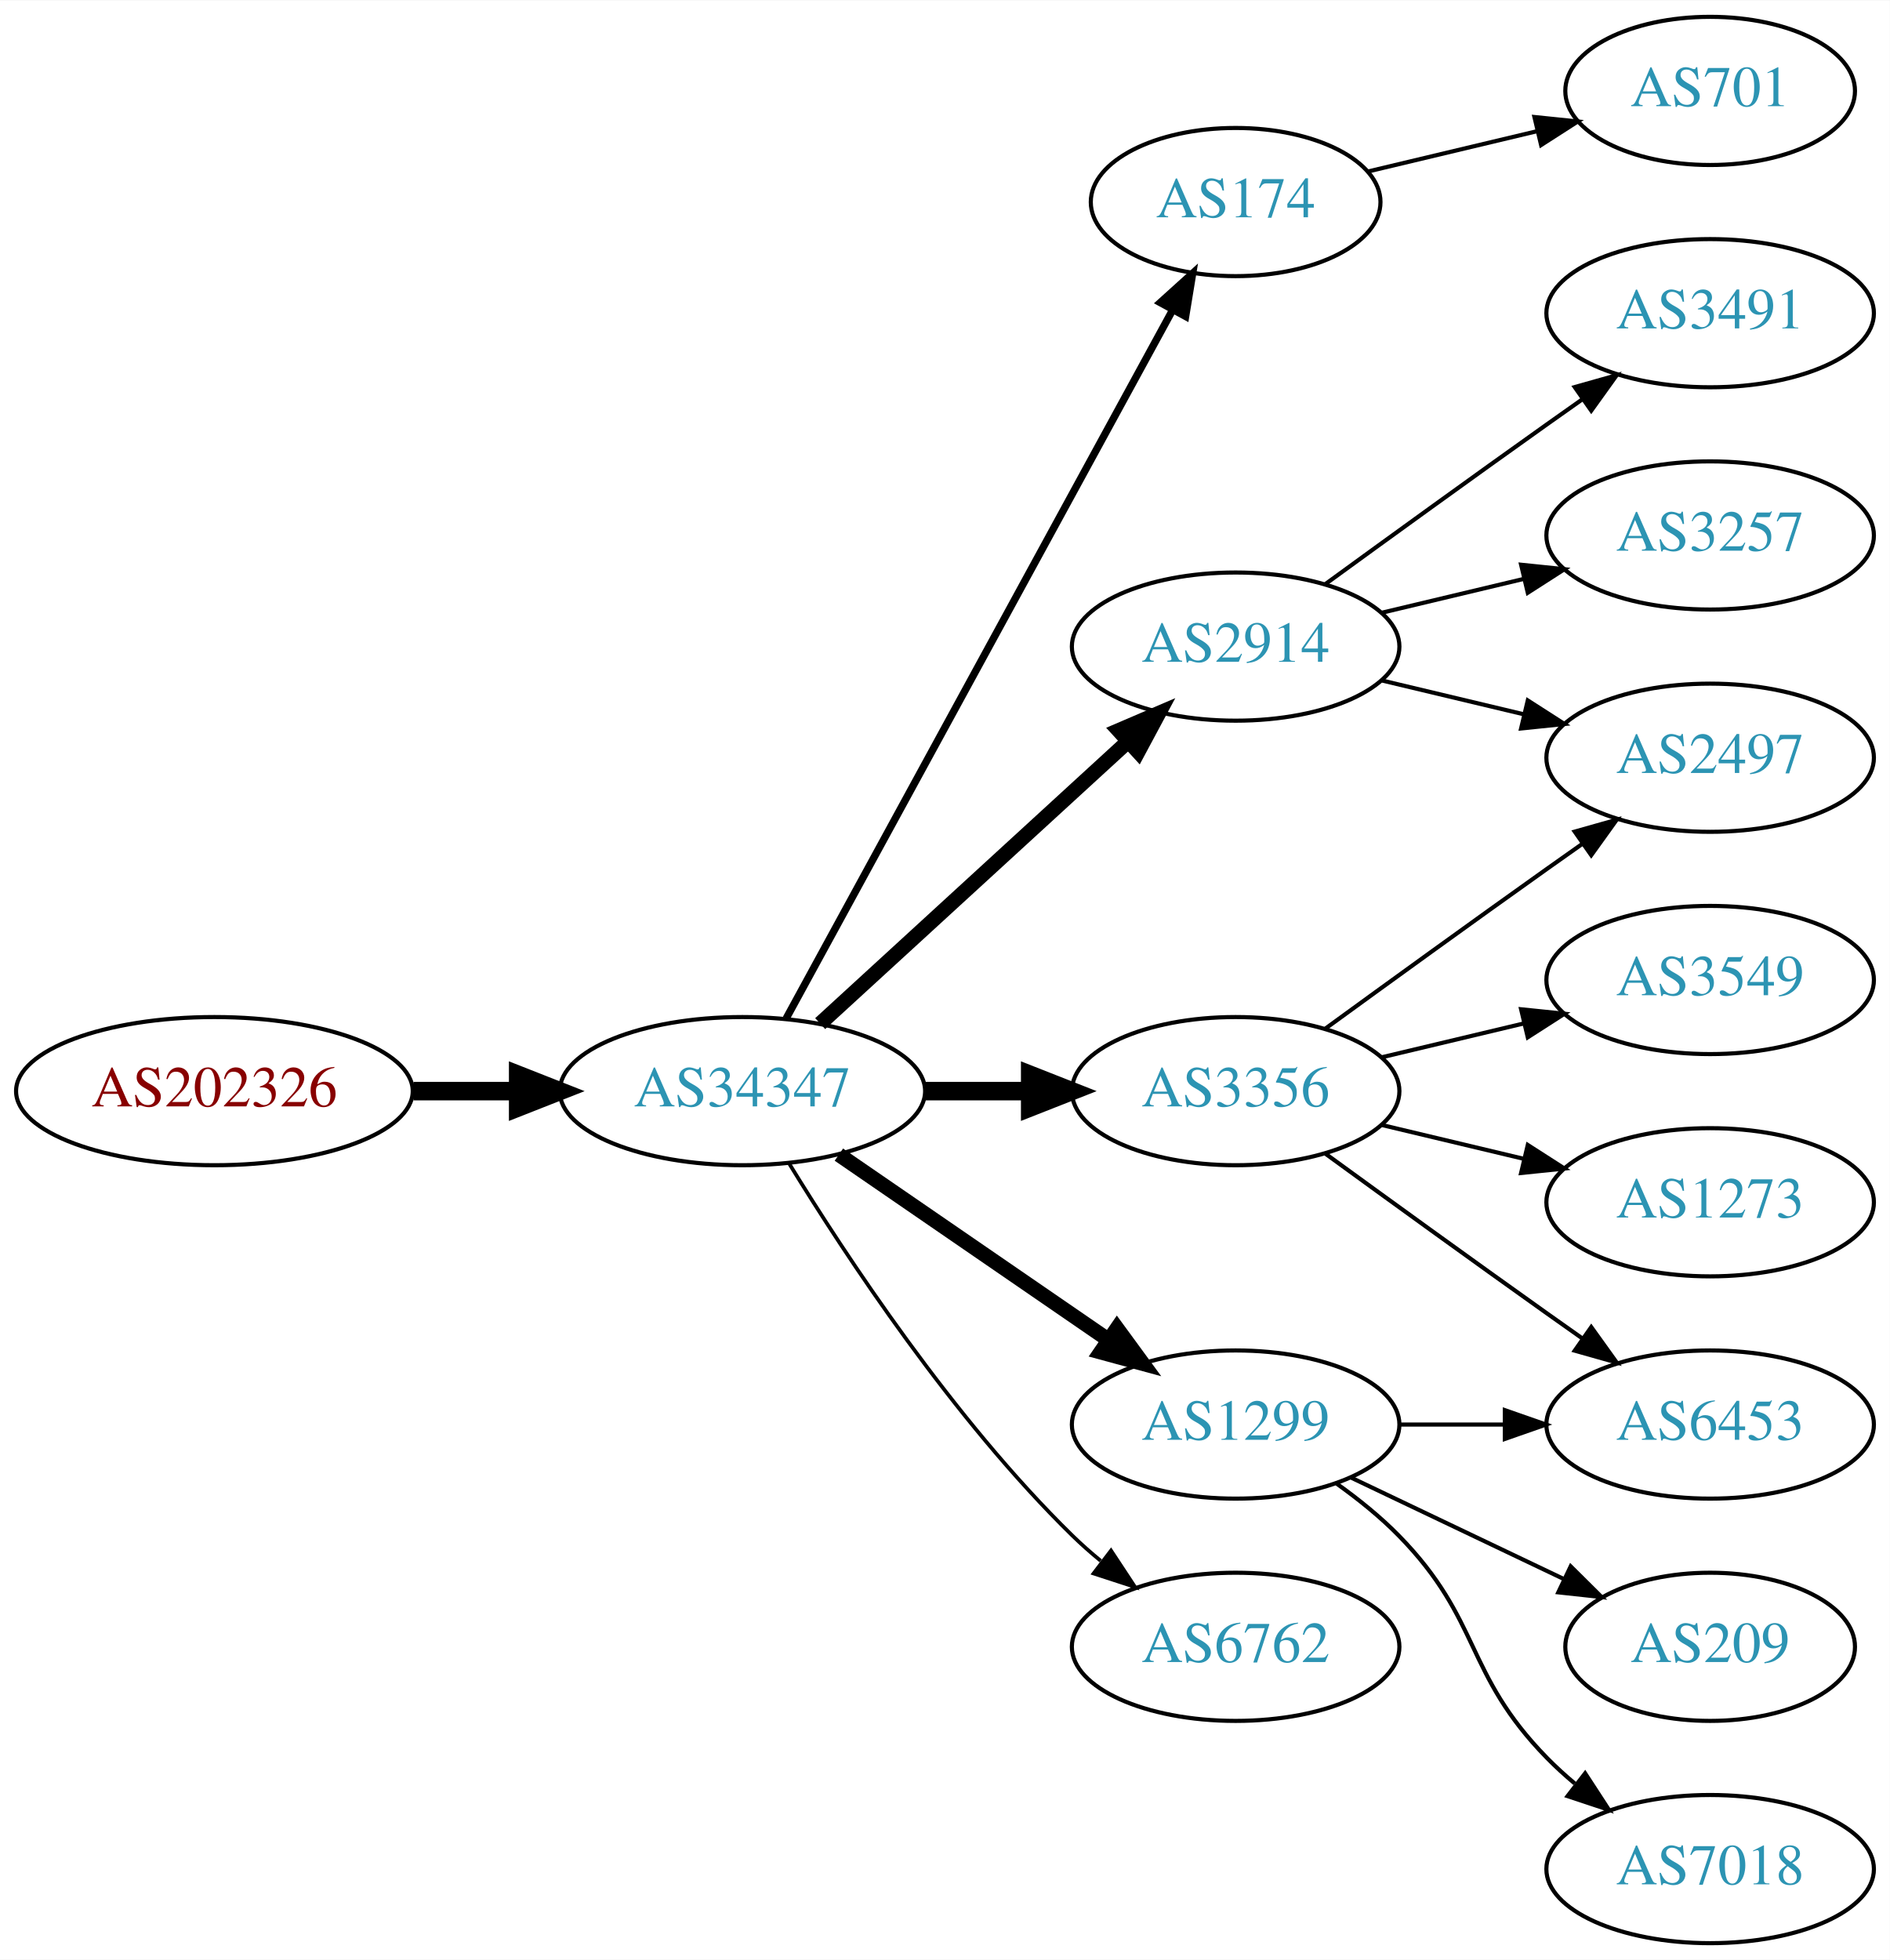
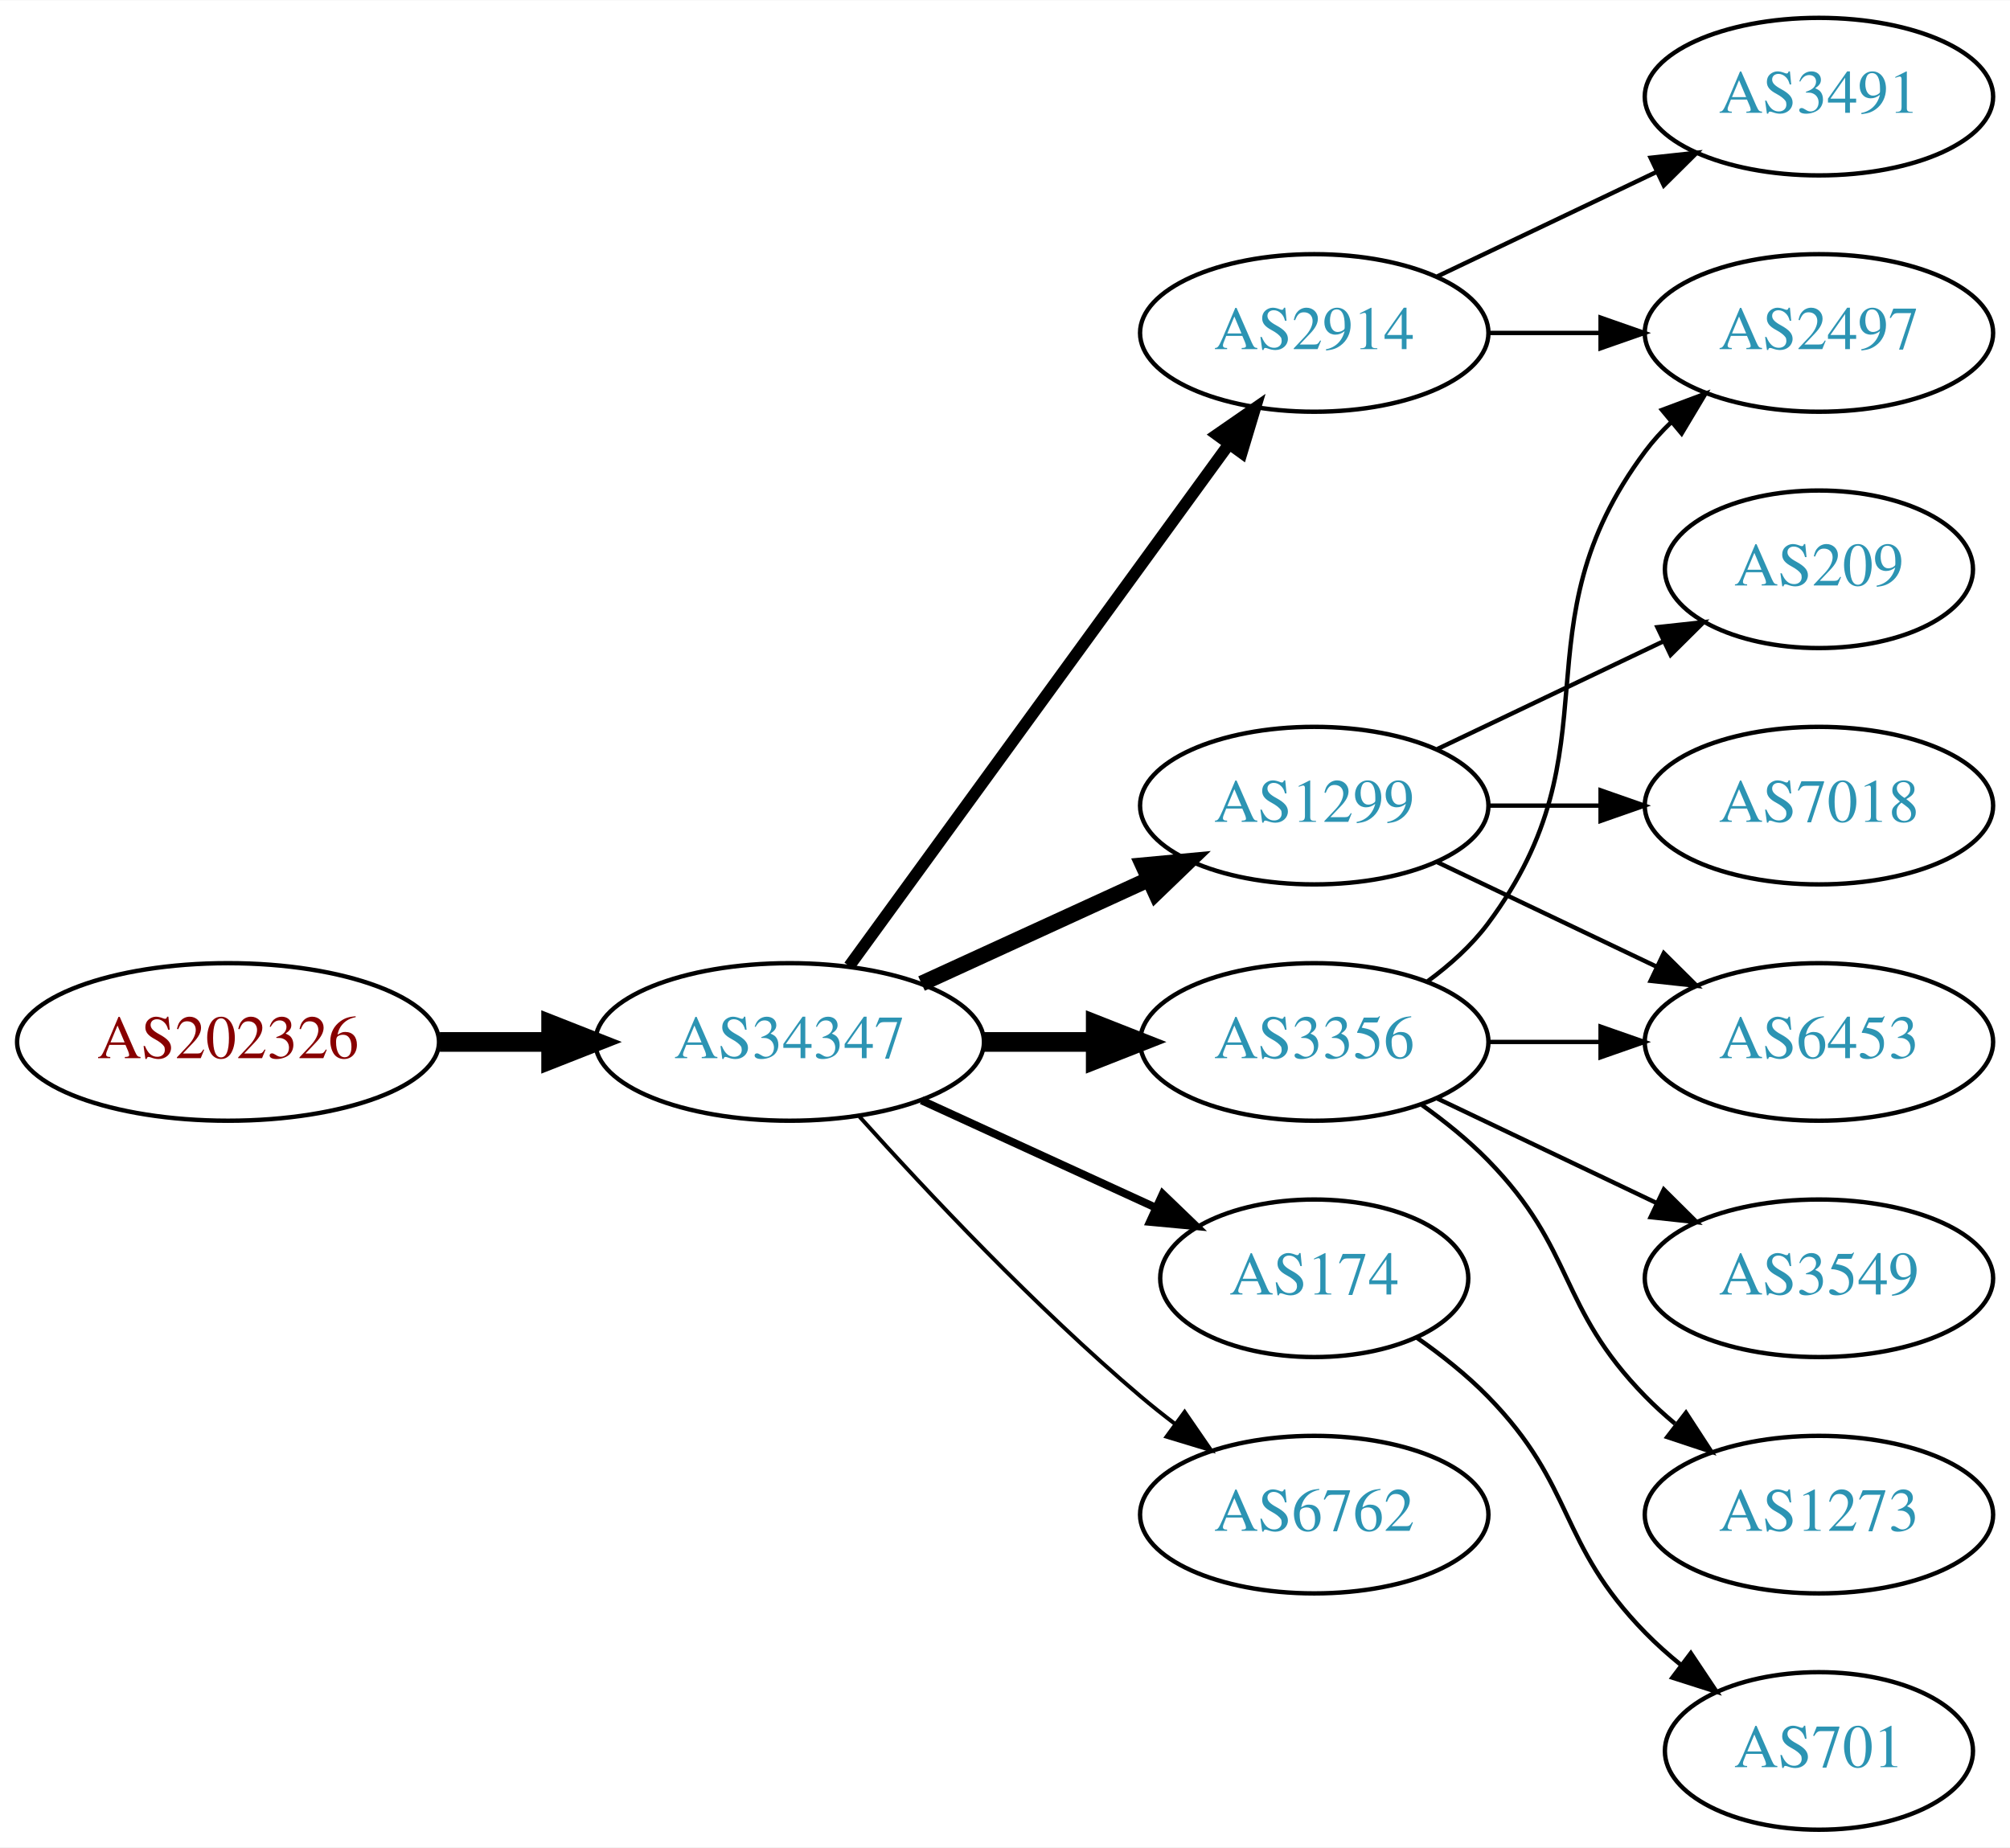
- <svg xmlns="http://www.w3.org/2000/svg" xmlns:xlink="http://www.w3.org/1999/xlink" width="459pt" height="476pt" viewBox="0.00 0.00 459.17 476.00">
-   <g id="graph0" class="graph" transform="scale(1 1) rotate(0) translate(4 472)">
-     <polygon fill="white" stroke="none" points="-4,4 -4,-472 455.17,-472 455.17,4 -4,4" />
+ <svg xmlns="http://www.w3.org/2000/svg" xmlns:xlink="http://www.w3.org/1999/xlink" width="459pt" height="422pt" viewBox="0.00 0.00 459.17 422.00">
+   <g id="graph0" class="graph" transform="scale(1 1) rotate(0) translate(4 418)">
+     <polygon fill="white" stroke="none" points="-4,4 -4,-418 455.17,-418 455.17,4 -4,4" />
    <g id="node1" class="node">
      <g id="a_node1">
        <a xlink:href="/asn/202326" xlink:title="AS202326 ~ odissea [AT]">
-           <ellipse fill="#ffffff" stroke="black" cx="48.096" cy="-207" rx="48.192" ry="18" />
-           <text text-anchor="middle" x="48.096" y="-203.3" font-family="Times,serif" font-size="14.00" fill="#880000">AS202326</text>
+           <ellipse fill="#ffffff" stroke="black" cx="48.096" cy="-180" rx="48.192" ry="18" />
+           <text text-anchor="middle" x="48.096" y="-176.3" font-family="Times,serif" font-size="14.00" fill="#880000">AS202326</text>
        </a>
      </g>
    </g>
    <g id="node2" class="node">
      <g id="a_node2">
        <a xlink:href="/asn/34347" xlink:title="AS34347 ~ HALLAG Kommunal GmbH [AT]">
-           <ellipse fill="#ffffff" stroke="black" cx="176.388" cy="-207" rx="44.393" ry="18" />
-           <text text-anchor="middle" x="176.388" y="-203.3" font-family="Times,serif" font-size="14.00" fill="#2c94b3">AS34347</text>
+           <ellipse fill="#ffffff" stroke="black" cx="176.388" cy="-180" rx="44.393" ry="18" />
+           <text text-anchor="middle" x="176.388" y="-176.3" font-family="Times,serif" font-size="14.00" fill="#2c94b3">AS34347</text>
        </a>
      </g>
    </g>
    <g id="edge1" class="edge">
-       <path fill="none" stroke="black" stroke-width="4.5" d="M96.481,-207C104.742,-207 113.386,-207 121.799,-207" />
-       <polygon fill="black" stroke="black" stroke-width="4.5" points="121.904,-210.938 131.904,-207 121.904,-203.063 121.904,-210.938" />
+       <path fill="none" stroke="black" stroke-width="4.5" d="M96.481,-180C104.742,-180 113.386,-180 121.799,-180" />
+       <polygon fill="black" stroke="black" stroke-width="4.5" points="121.904,-183.938 131.904,-180 121.904,-176.063 121.904,-183.938" />
    </g>
    <g id="node3" class="node">
      <g id="a_node3">
-         <a xlink:href="/asn/174" xlink:title="AS174 ~ Cogent Communications [US]">
-           <ellipse fill="#ffffff" stroke="black" cx="296.23" cy="-423" rx="35.194" ry="18" />
-           <text text-anchor="middle" x="296.23" y="-419.3" font-family="Times,serif" font-size="14.00" fill="#2c94b3">AS174</text>
+         <a xlink:href="/asn/2914" xlink:title="AS2914 ~ NTT America, Inc. [US]">
+           <ellipse fill="#ffffff" stroke="black" cx="296.23" cy="-342" rx="39.794" ry="18" />
+           <text text-anchor="middle" x="296.23" y="-338.3" font-family="Times,serif" font-size="14.00" fill="#2c94b3">AS2914</text>
        </a>
      </g>
    </g>
    <g id="edge2" class="edge">
-       <path fill="none" stroke="black" stroke-width="1.8" d="M187.031,-224.676C207.764,-262.679 256.667,-352.316 280.986,-396.89" />
-       <polygon fill="black" stroke="black" stroke-width="1.8" points="277.921,-398.581 285.783,-405.683 284.066,-395.228 277.921,-398.581" />
+       <path fill="none" stroke="black" stroke-width="2.7" d="M189.999,-197.337C210.82,-225.96 252.482,-283.233 276.671,-316.486" />
+       <polygon fill="black" stroke="black" stroke-width="2.7" points="273.997,-318.76 282.71,-324.788 279.657,-314.642 273.997,-318.76" />
    </g>
    <g id="node4" class="node">
      <g id="a_node4">
-         <a xlink:href="/asn/2914" xlink:title="AS2914 ~ NTT America, Inc. [US]">
-           <ellipse fill="#ffffff" stroke="black" cx="296.23" cy="-315" rx="39.794" ry="18" />
-           <text text-anchor="middle" x="296.23" y="-311.3" font-family="Times,serif" font-size="14.00" fill="#2c94b3">AS2914</text>
+         <a xlink:href="/asn/1299" xlink:title="AS1299 ~ Telia Carrier [EU]">
+           <ellipse fill="#ffffff" stroke="black" cx="296.23" cy="-234" rx="39.794" ry="18" />
+           <text text-anchor="middle" x="296.23" y="-230.3" font-family="Times,serif" font-size="14.00" fill="#2c94b3">AS1299</text>
        </a>
      </g>
    </g>
    <g id="edge3" class="edge">
-       <path fill="none" stroke="black" stroke-width="3.6" d="M195.285,-223.403C215.214,-241.667 247.571,-271.322 270.048,-291.921" />
-       <polygon fill="black" stroke="black" stroke-width="3.6" points="267.813,-294.62 277.55,-298.797 272.543,-289.46 267.813,-294.62" />
+       <path fill="none" stroke="black" stroke-width="3.6" d="M206.517,-193.348C222.128,-200.502 241.526,-209.391 258.198,-217.03" />
+       <polygon fill="black" stroke="black" stroke-width="3.6" points="257.101,-220.378 267.65,-221.362 260.017,-214.014 257.101,-220.378" />
    </g>
    <g id="node5" class="node">
      <g id="a_node5">
-         <a xlink:href="/asn/3356" xlink:title="AS3356 ~ Level 3 Parent, LLC [US]">
-           <ellipse fill="#ffffff" stroke="black" cx="296.23" cy="-207" rx="39.794" ry="18" />
-           <text text-anchor="middle" x="296.23" y="-203.3" font-family="Times,serif" font-size="14.00" fill="#2c94b3">AS3356</text>
+         <a xlink:href="/asn/174" xlink:title="AS174 ~ Cogent Communications [US]">
+           <ellipse fill="#ffffff" stroke="black" cx="296.23" cy="-126" rx="35.194" ry="18" />
+           <text text-anchor="middle" x="296.23" y="-122.3" font-family="Times,serif" font-size="14.00" fill="#2c94b3">AS174</text>
        </a>
      </g>
    </g>
    <g id="edge4" class="edge">
-       <path fill="none" stroke="black" stroke-width="4.5" d="M220.599,-207C228.911,-207 237.674,-207 246.156,-207" />
-       <polygon fill="black" stroke="black" stroke-width="4.5" points="246.315,-210.938 256.315,-207 246.315,-203.063 246.315,-210.938" />
+       <path fill="none" stroke="black" stroke-width="1.8" d="M206.517,-166.652C222.734,-159.22 243.038,-149.917 260.127,-142.086" />
+       <polygon fill="black" stroke="black" stroke-width="1.8" points="261.611,-145.256 269.244,-137.908 258.695,-138.892 261.611,-145.256" />
    </g>
    <g id="node6" class="node">
      <g id="a_node6">
-         <a xlink:href="/asn/1299" xlink:title="AS1299 ~ Telia Carrier [EU]">
-           <ellipse fill="#ffffff" stroke="black" cx="296.23" cy="-126" rx="39.794" ry="18" />
-           <text text-anchor="middle" x="296.23" y="-122.3" font-family="Times,serif" font-size="14.00" fill="#2c94b3">AS1299</text>
-         </a>
-       </g>
-     </g>
-     <g id="edge5" class="edge">
-       <path fill="none" stroke="black" stroke-width="3.6" d="M199.83,-191.574C218.412,-178.802 244.972,-160.545 265.352,-146.537" />
-       <polygon fill="black" stroke="black" stroke-width="3.6" points="267.408,-149.371 273.666,-140.822 263.443,-143.602 267.408,-149.371" />
-     </g>
-     <g id="node7" class="node">
-       <g id="a_node7">
        <a xlink:href="/asn/6762" xlink:title="AS6762 ~ TELECOM ITALIA SPARKLE S.p.A. [IT]">
          <ellipse fill="#ffffff" stroke="black" cx="296.23" cy="-72" rx="39.794" ry="18" />
          <text text-anchor="middle" x="296.23" y="-68.3" font-family="Times,serif" font-size="14.00" fill="#2c94b3">AS6762</text>
        </a>
      </g>
    </g>
-     <g id="edge6" class="edge">
-       <path fill="none" stroke="black" stroke-width="0.9" d="M187.653,-189.56C201.462,-167.009 227.651,-127.278 256.584,-99 258.724,-96.908 261.041,-94.863 263.441,-92.894" />
-       <polygon fill="black" stroke="black" stroke-width="0.9" points="265.951,-95.382 271.782,-86.536 261.708,-89.815 265.951,-95.382" />
+     <g id="edge5" class="edge">
+       <path fill="none" stroke="black" stroke-width="0.9" d="M192.32,-162.956C207.646,-145.903 232.582,-119.35 256.584,-99 259.081,-96.883 261.741,-94.768 264.453,-92.707" />
+       <polygon fill="black" stroke="black" stroke-width="0.9" points="266.619,-95.459 272.629,-86.734 262.489,-89.806 266.619,-95.459" />
    </g>
-     <g id="node14" class="node">
-       <g id="a_node14">
-         <a xlink:href="/asn/701" xlink:title="AS701 ~ UUNET [US]">
-           <ellipse fill="#ffffff" stroke="black" cx="411.523" cy="-450" rx="35.194" ry="18" />
-           <text text-anchor="middle" x="411.523" y="-446.3" font-family="Times,serif" font-size="14.00" fill="#2c94b3">AS701</text>
+     <g id="node7" class="node">
+       <g id="a_node7">
+         <a xlink:href="/asn/3356" xlink:title="AS3356 ~ Level 3 Parent, LLC [US]">
+           <ellipse fill="#ffffff" stroke="black" cx="296.23" cy="-180" rx="39.794" ry="18" />
+           <text text-anchor="middle" x="296.23" y="-176.3" font-family="Times,serif" font-size="14.00" fill="#2c94b3">AS3356</text>
        </a>
      </g>
    </g>
-     <g id="edge14" class="edge">
-       <path fill="none" stroke="black" d="M328.488,-430.449C341.118,-433.459 355.872,-436.976 369.358,-440.19" />
-       <polygon fill="black" stroke="black" points="368.828,-443.661 379.367,-442.575 370.451,-436.852 368.828,-443.661" />
+     <g id="edge6" class="edge">
+       <path fill="none" stroke="black" stroke-width="4.5" d="M220.599,-180C228.911,-180 237.674,-180 246.156,-180" />
+       <polygon fill="black" stroke="black" stroke-width="4.5" points="246.315,-183.938 256.315,-180 246.315,-176.063 246.315,-183.938" />
    </g>
    <g id="node8" class="node">
      <g id="a_node8">
-         <a xlink:href="/asn/2497" xlink:title="AS2497 ~ Internet Initiative Japan Inc. [JP]">
-           <ellipse fill="#ffffff" stroke="black" cx="411.523" cy="-288" rx="39.794" ry="18" />
-           <text text-anchor="middle" x="411.523" y="-284.3" font-family="Times,serif" font-size="14.00" fill="#2c94b3">AS2497</text>
-         </a>
-       </g>
-     </g>
-     <g id="edge7" class="edge">
-       <path fill="none" stroke="black" d="M331.837,-306.752C342.709,-304.162 354.863,-301.265 366.305,-298.538" />
-       <polygon fill="black" stroke="black" points="367.212,-301.92 376.128,-296.197 365.589,-295.111 367.212,-301.92" />
-     </g>
-     <g id="node9" class="node">
-       <g id="a_node9">
        <a xlink:href="/asn/3491" xlink:title="AS3491 ~ PCCW Global, Inc. [US]">
          <ellipse fill="#ffffff" stroke="black" cx="411.523" cy="-396" rx="39.794" ry="18" />
          <text text-anchor="middle" x="411.523" y="-392.3" font-family="Times,serif" font-size="14.00" fill="#2c94b3">AS3491</text>
        </a>
      </g>
    </g>
+     <g id="edge7" class="edge">
+       <path fill="none" stroke="black" d="M324.367,-354.934C339.361,-362.081 358.182,-371.052 374.405,-378.785" />
+       <polygon fill="black" stroke="black" points="373.075,-382.028 383.608,-383.171 376.087,-375.709 373.075,-382.028" />
+     </g>
+     <g id="node9" class="node">
+       <g id="a_node9">
+         <a xlink:href="/asn/2497" xlink:title="AS2497 ~ Internet Initiative Japan Inc. [JP]">
+           <ellipse fill="#ffffff" stroke="black" cx="411.523" cy="-342" rx="39.794" ry="18" />
+           <text text-anchor="middle" x="411.523" y="-338.3" font-family="Times,serif" font-size="14.00" fill="#2c94b3">AS2497</text>
+         </a>
+       </g>
+     </g>
    <g id="edge8" class="edge">
-       <path fill="none" stroke="black" d="M318.078,-330.222C333.012,-341.091 353.626,-356.025 371.877,-369 374.697,-371.005 377.64,-373.085 380.588,-375.159" />
-       <polygon fill="black" stroke="black" points="378.616,-378.05 388.813,-380.926 382.634,-372.319 378.616,-378.05" />
+       <path fill="none" stroke="black" d="M335.902,-342C344.105,-342 352.869,-342 361.401,-342" />
+       <polygon fill="black" stroke="black" points="361.641,-345.5 371.641,-342 361.641,-338.5 361.641,-345.5" />
    </g>
    <g id="node10" class="node">
      <g id="a_node10">
-         <a xlink:href="/asn/3257" xlink:title="AS3257 ~ GTT [DE]">
-           <ellipse fill="#ffffff" stroke="black" cx="411.523" cy="-342" rx="39.794" ry="18" />
-           <text text-anchor="middle" x="411.523" y="-338.3" font-family="Times,serif" font-size="14.00" fill="#2c94b3">AS3257</text>
+         <a xlink:href="/asn/209" xlink:title="AS209 ~ CenturyLink Communications, LLC [US]">
+           <ellipse fill="#ffffff" stroke="black" cx="411.523" cy="-288" rx="35.194" ry="18" />
+           <text text-anchor="middle" x="411.523" y="-284.3" font-family="Times,serif" font-size="14.00" fill="#2c94b3">AS209</text>
        </a>
      </g>
    </g>
    <g id="edge9" class="edge">
-       <path fill="none" stroke="black" d="M331.837,-323.248C342.709,-325.838 354.863,-328.735 366.305,-331.462" />
-       <polygon fill="black" stroke="black" points="365.589,-334.889 376.128,-333.803 367.212,-328.08 365.589,-334.889" />
-     </g>
-     <g id="edge11" class="edge">
-       <path fill="none" stroke="black" d="M318.078,-222.222C333.012,-233.091 353.626,-248.025 371.877,-261 374.697,-263.005 377.64,-265.085 380.588,-267.159" />
-       <polygon fill="black" stroke="black" points="378.616,-270.05 388.813,-272.926 382.634,-264.319 378.616,-270.05" />
+       <path fill="none" stroke="black" d="M324.367,-246.934C339.798,-254.29 359.284,-263.577 375.819,-271.459" />
+       <polygon fill="black" stroke="black" points="374.628,-274.768 385.161,-275.911 377.64,-268.449 374.628,-274.768" />
    </g>
    <g id="node11" class="node">
      <g id="a_node11">
-         <a xlink:href="/asn/3549" xlink:title="AS3549 ~ Level 3 Parent, LLC [US]">
+         <a xlink:href="/asn/7018" xlink:title="AS7018 ~ AT&amp;T Services, Inc. [US]">
          <ellipse fill="#ffffff" stroke="black" cx="411.523" cy="-234" rx="39.794" ry="18" />
-           <text text-anchor="middle" x="411.523" y="-230.3" font-family="Times,serif" font-size="14.00" fill="#2c94b3">AS3549</text>
+           <text text-anchor="middle" x="411.523" y="-230.3" font-family="Times,serif" font-size="14.00" fill="#2c94b3">AS7018</text>
        </a>
      </g>
    </g>
    <g id="edge10" class="edge">
-       <path fill="none" stroke="black" d="M331.837,-215.248C342.709,-217.838 354.863,-220.735 366.305,-223.462" />
-       <polygon fill="black" stroke="black" points="365.589,-226.889 376.128,-225.803 367.212,-220.08 365.589,-226.889" />
+       <path fill="none" stroke="black" d="M335.902,-234C344.105,-234 352.869,-234 361.401,-234" />
+       <polygon fill="black" stroke="black" points="361.641,-237.5 371.641,-234 361.641,-230.5 361.641,-237.5" />
    </g>
    <g id="node12" class="node">
      <g id="a_node12">
        <a xlink:href="/asn/6453" xlink:title="AS6453 ~ TATA COMMUNICATIONS (AMERICA) INC [US]">
-           <ellipse fill="#ffffff" stroke="black" cx="411.523" cy="-126" rx="39.794" ry="18" />
-           <text text-anchor="middle" x="411.523" y="-122.3" font-family="Times,serif" font-size="14.00" fill="#2c94b3">AS6453</text>
+           <ellipse fill="#ffffff" stroke="black" cx="411.523" cy="-180" rx="39.794" ry="18" />
+           <text text-anchor="middle" x="411.523" y="-176.3" font-family="Times,serif" font-size="14.00" fill="#2c94b3">AS6453</text>
+         </a>
+       </g>
+     </g>
+     <g id="edge11" class="edge">
+       <path fill="none" stroke="black" d="M324.367,-221.066C339.361,-213.919 358.182,-204.948 374.405,-197.215" />
+       <polygon fill="black" stroke="black" points="376.087,-200.291 383.608,-192.829 373.075,-193.972 376.087,-200.291" />
+     </g>
+     <g id="node13" class="node">
+       <g id="a_node13">
+         <a xlink:href="/asn/701" xlink:title="AS701 ~ UUNET [US]">
+           <ellipse fill="#ffffff" stroke="black" cx="411.523" cy="-18" rx="35.194" ry="18" />
+           <text text-anchor="middle" x="411.523" y="-14.3" font-family="Times,serif" font-size="14.00" fill="#2c94b3">AS701</text>
        </a>
      </g>
    </g>
    <g id="edge12" class="edge">
-       <path fill="none" stroke="black" d="M318.078,-191.778C333.012,-180.909 353.626,-165.975 371.877,-153 374.697,-150.995 377.64,-148.915 380.588,-146.841" />
-       <polygon fill="black" stroke="black" points="382.634,-149.681 388.813,-141.074 378.616,-143.95 382.634,-149.681" />
+       <path fill="none" stroke="black" d="M319.613,-112.468C325.255,-108.51 331.068,-103.914 335.877,-99 356.049,-78.383 351.704,-65.617 371.877,-45 374.356,-42.466 377.102,-40.017 379.955,-37.696" />
+       <polygon fill="black" stroke="black" points="382.257,-40.343 388.14,-31.532 378.046,-34.752 382.257,-40.343" />
    </g>
-     <g id="node13" class="node">
-       <g id="a_node13">
-         <a xlink:href="/asn/1273" xlink:title="AS1273 ~ Vodafone Group PLC [EU]">
-           <ellipse fill="#ffffff" stroke="black" cx="411.523" cy="-180" rx="39.794" ry="18" />
-           <text text-anchor="middle" x="411.523" y="-176.3" font-family="Times,serif" font-size="14.00" fill="#2c94b3">AS1273</text>
+     <g id="edge13" class="edge">
+       <path fill="none" stroke="black" d="M322.161,-193.882C327.237,-197.611 332.155,-202.016 335.877,-207 366.148,-247.542 341.605,-274.458 371.877,-315 373.621,-317.336 375.628,-319.545 377.792,-321.617" />
+       <polygon fill="black" stroke="black" points="375.67,-324.405 385.592,-328.118 380.151,-319.027 375.67,-324.405" />
+     </g>
+     <g id="edge16" class="edge">
+       <path fill="none" stroke="black" d="M335.902,-180C344.105,-180 352.869,-180 361.401,-180" />
+       <polygon fill="black" stroke="black" points="361.641,-183.5 371.641,-180 361.641,-176.5 361.641,-183.5" />
+     </g>
+     <g id="node14" class="node">
+       <g id="a_node14">
+         <a xlink:href="/asn/3549" xlink:title="AS3549 ~ Level 3 Parent, LLC [US]">
+           <ellipse fill="#ffffff" stroke="black" cx="411.523" cy="-126" rx="39.794" ry="18" />
+           <text text-anchor="middle" x="411.523" y="-122.3" font-family="Times,serif" font-size="14.00" fill="#2c94b3">AS3549</text>
        </a>
      </g>
    </g>
-     <g id="edge13" class="edge">
-       <path fill="none" stroke="black" d="M331.837,-198.752C342.709,-196.162 354.863,-193.265 366.305,-190.538" />
-       <polygon fill="black" stroke="black" points="367.212,-193.92 376.128,-188.197 365.589,-187.111 367.212,-193.92" />
-     </g>
-     <g id="edge16" class="edge">
-       <path fill="none" stroke="black" d="M335.902,-126C344.105,-126 352.869,-126 361.401,-126" />
-       <polygon fill="black" stroke="black" points="361.641,-129.5 371.641,-126 361.641,-122.5 361.641,-129.5" />
+     <g id="edge14" class="edge">
+       <path fill="none" stroke="black" d="M324.367,-167.066C339.361,-159.919 358.182,-150.948 374.405,-143.215" />
+       <polygon fill="black" stroke="black" points="376.087,-146.291 383.608,-138.829 373.075,-139.972 376.087,-146.291" />
    </g>
    <g id="node15" class="node">
      <g id="a_node15">
-         <a xlink:href="/asn/209" xlink:title="AS209 ~ CenturyLink Communications, LLC [US]">
-           <ellipse fill="#ffffff" stroke="black" cx="411.523" cy="-72" rx="35.194" ry="18" />
-           <text text-anchor="middle" x="411.523" y="-68.3" font-family="Times,serif" font-size="14.00" fill="#2c94b3">AS209</text>
+         <a xlink:href="/asn/1273" xlink:title="AS1273 ~ Vodafone Group PLC [EU]">
+           <ellipse fill="#ffffff" stroke="black" cx="411.523" cy="-72" rx="39.794" ry="18" />
+           <text text-anchor="middle" x="411.523" y="-68.3" font-family="Times,serif" font-size="14.00" fill="#2c94b3">AS1273</text>
        </a>
      </g>
    </g>
    <g id="edge15" class="edge">
-       <path fill="none" stroke="black" d="M324.367,-113.066C339.798,-105.71 359.284,-96.423 375.819,-88.541" />
-       <polygon fill="black" stroke="black" points="377.64,-91.551 385.161,-84.089 374.628,-85.232 377.64,-91.551" />
-     </g>
-     <g id="node16" class="node">
-       <g id="a_node16">
-         <a xlink:href="/asn/7018" xlink:title="AS7018 ~ AT&amp;T Services, Inc. [US]">
-           <ellipse fill="#ffffff" stroke="black" cx="411.523" cy="-18" rx="39.794" ry="18" />
-           <text text-anchor="middle" x="411.523" y="-14.3" font-family="Times,serif" font-size="14.00" fill="#2c94b3">AS7018</text>
-         </a>
-       </g>
-     </g>
-     <g id="edge17" class="edge">
-       <path fill="none" stroke="black" d="M320.824,-111.611C326.08,-107.852 331.412,-103.563 335.877,-99 356.049,-78.383 351.704,-65.617 371.877,-45 373.969,-42.861 376.253,-40.782 378.63,-38.79" />
-       <polygon fill="black" stroke="black" points="381.148,-41.268 386.929,-32.389 376.873,-35.725 381.148,-41.268" />
+       <path fill="none" stroke="black" d="M320.824,-165.611C326.08,-161.852 331.412,-157.563 335.877,-153 356.049,-132.383 351.704,-119.617 371.877,-99 373.969,-96.861 376.253,-94.782 378.63,-92.79" />
+       <polygon fill="black" stroke="black" points="381.148,-95.268 386.929,-86.389 376.873,-89.725 381.148,-95.268" />
    </g>
  </g>
</svg>
